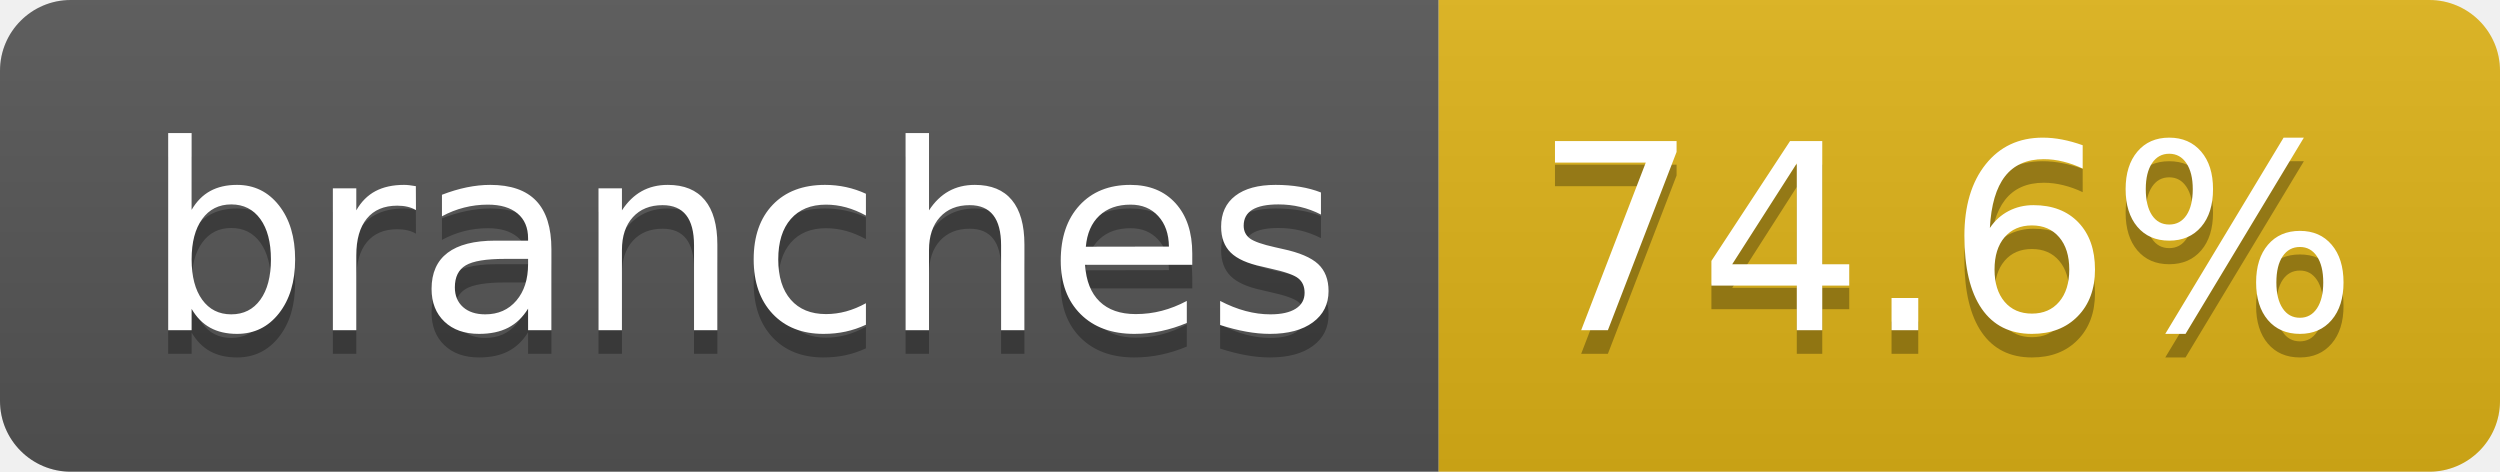
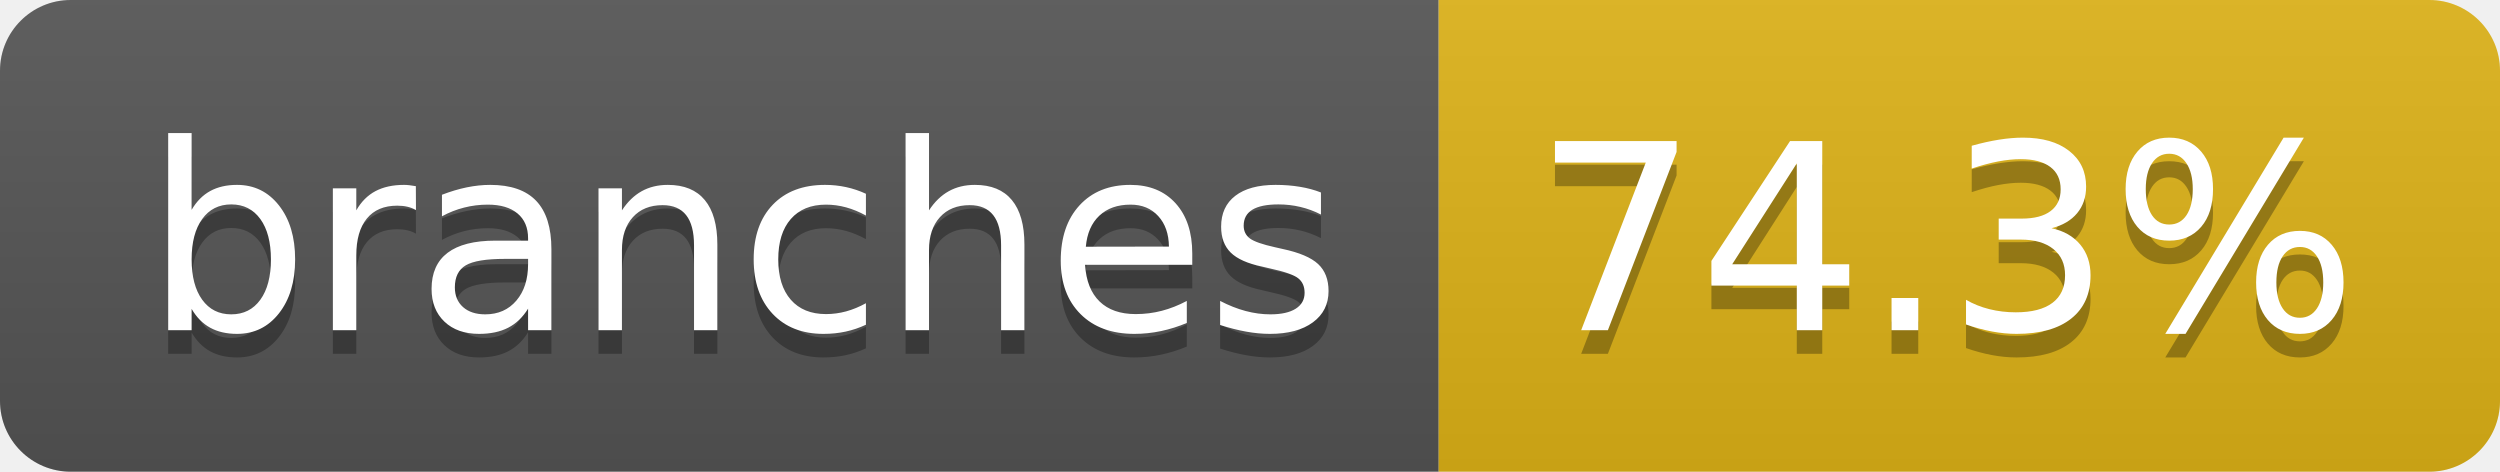
- <svg xmlns="http://www.w3.org/2000/svg" width="106" height="20" role="img" aria-label="branches: 74.6%">
+ <svg xmlns="http://www.w3.org/2000/svg" width="106" height="20" role="img" aria-label="branches: 74.3%">
  <linearGradient id="s" x2="0" y2="100%">
    <stop offset="0" stop-color="#bbb" stop-opacity=".1" />
    <stop offset="1" stop-opacity=".1" />
  </linearGradient>
  <clipPath id="r">
    <rect width="106" height="20" rx="3" fill="#fff" />
  </clipPath>
  <g clip-path="url(#r)">
    <rect width="61" height="20" fill="#555" />
    <rect x="61" width="45" height="20" fill="#dfb317" />
    <rect width="106" height="20" fill="url(#s)" />
  </g>
  <g fill="#fff" text-anchor="middle" font-family="Verdana,Geneva,DejaVu Sans,sans-serif" text-rendering="geometricPrecision" font-size="110">
    <text aria-hidden="true" x="315" y="150" fill="#010101" fill-opacity=".3" transform="scale(.1)" textLength="507">branches</text>
    <text x="315" y="140" transform="scale(.1)" fill="#fff" textLength="507">branches</text>
-     <text aria-hidden="true" x="825" y="150" fill="#010101" fill-opacity=".3" transform="scale(.1)" textLength="350">74.6%</text>
-     <text x="825" y="140" transform="scale(.1)" fill="#fff" textLength="350">74.6%</text>
+     <text aria-hidden="true" x="825" y="150" fill="#010101" fill-opacity=".3" transform="scale(.1)" textLength="350">74.3%</text>
+     <text x="825" y="140" transform="scale(.1)" fill="#fff" textLength="350">74.3%</text>
  </g>
</svg>
